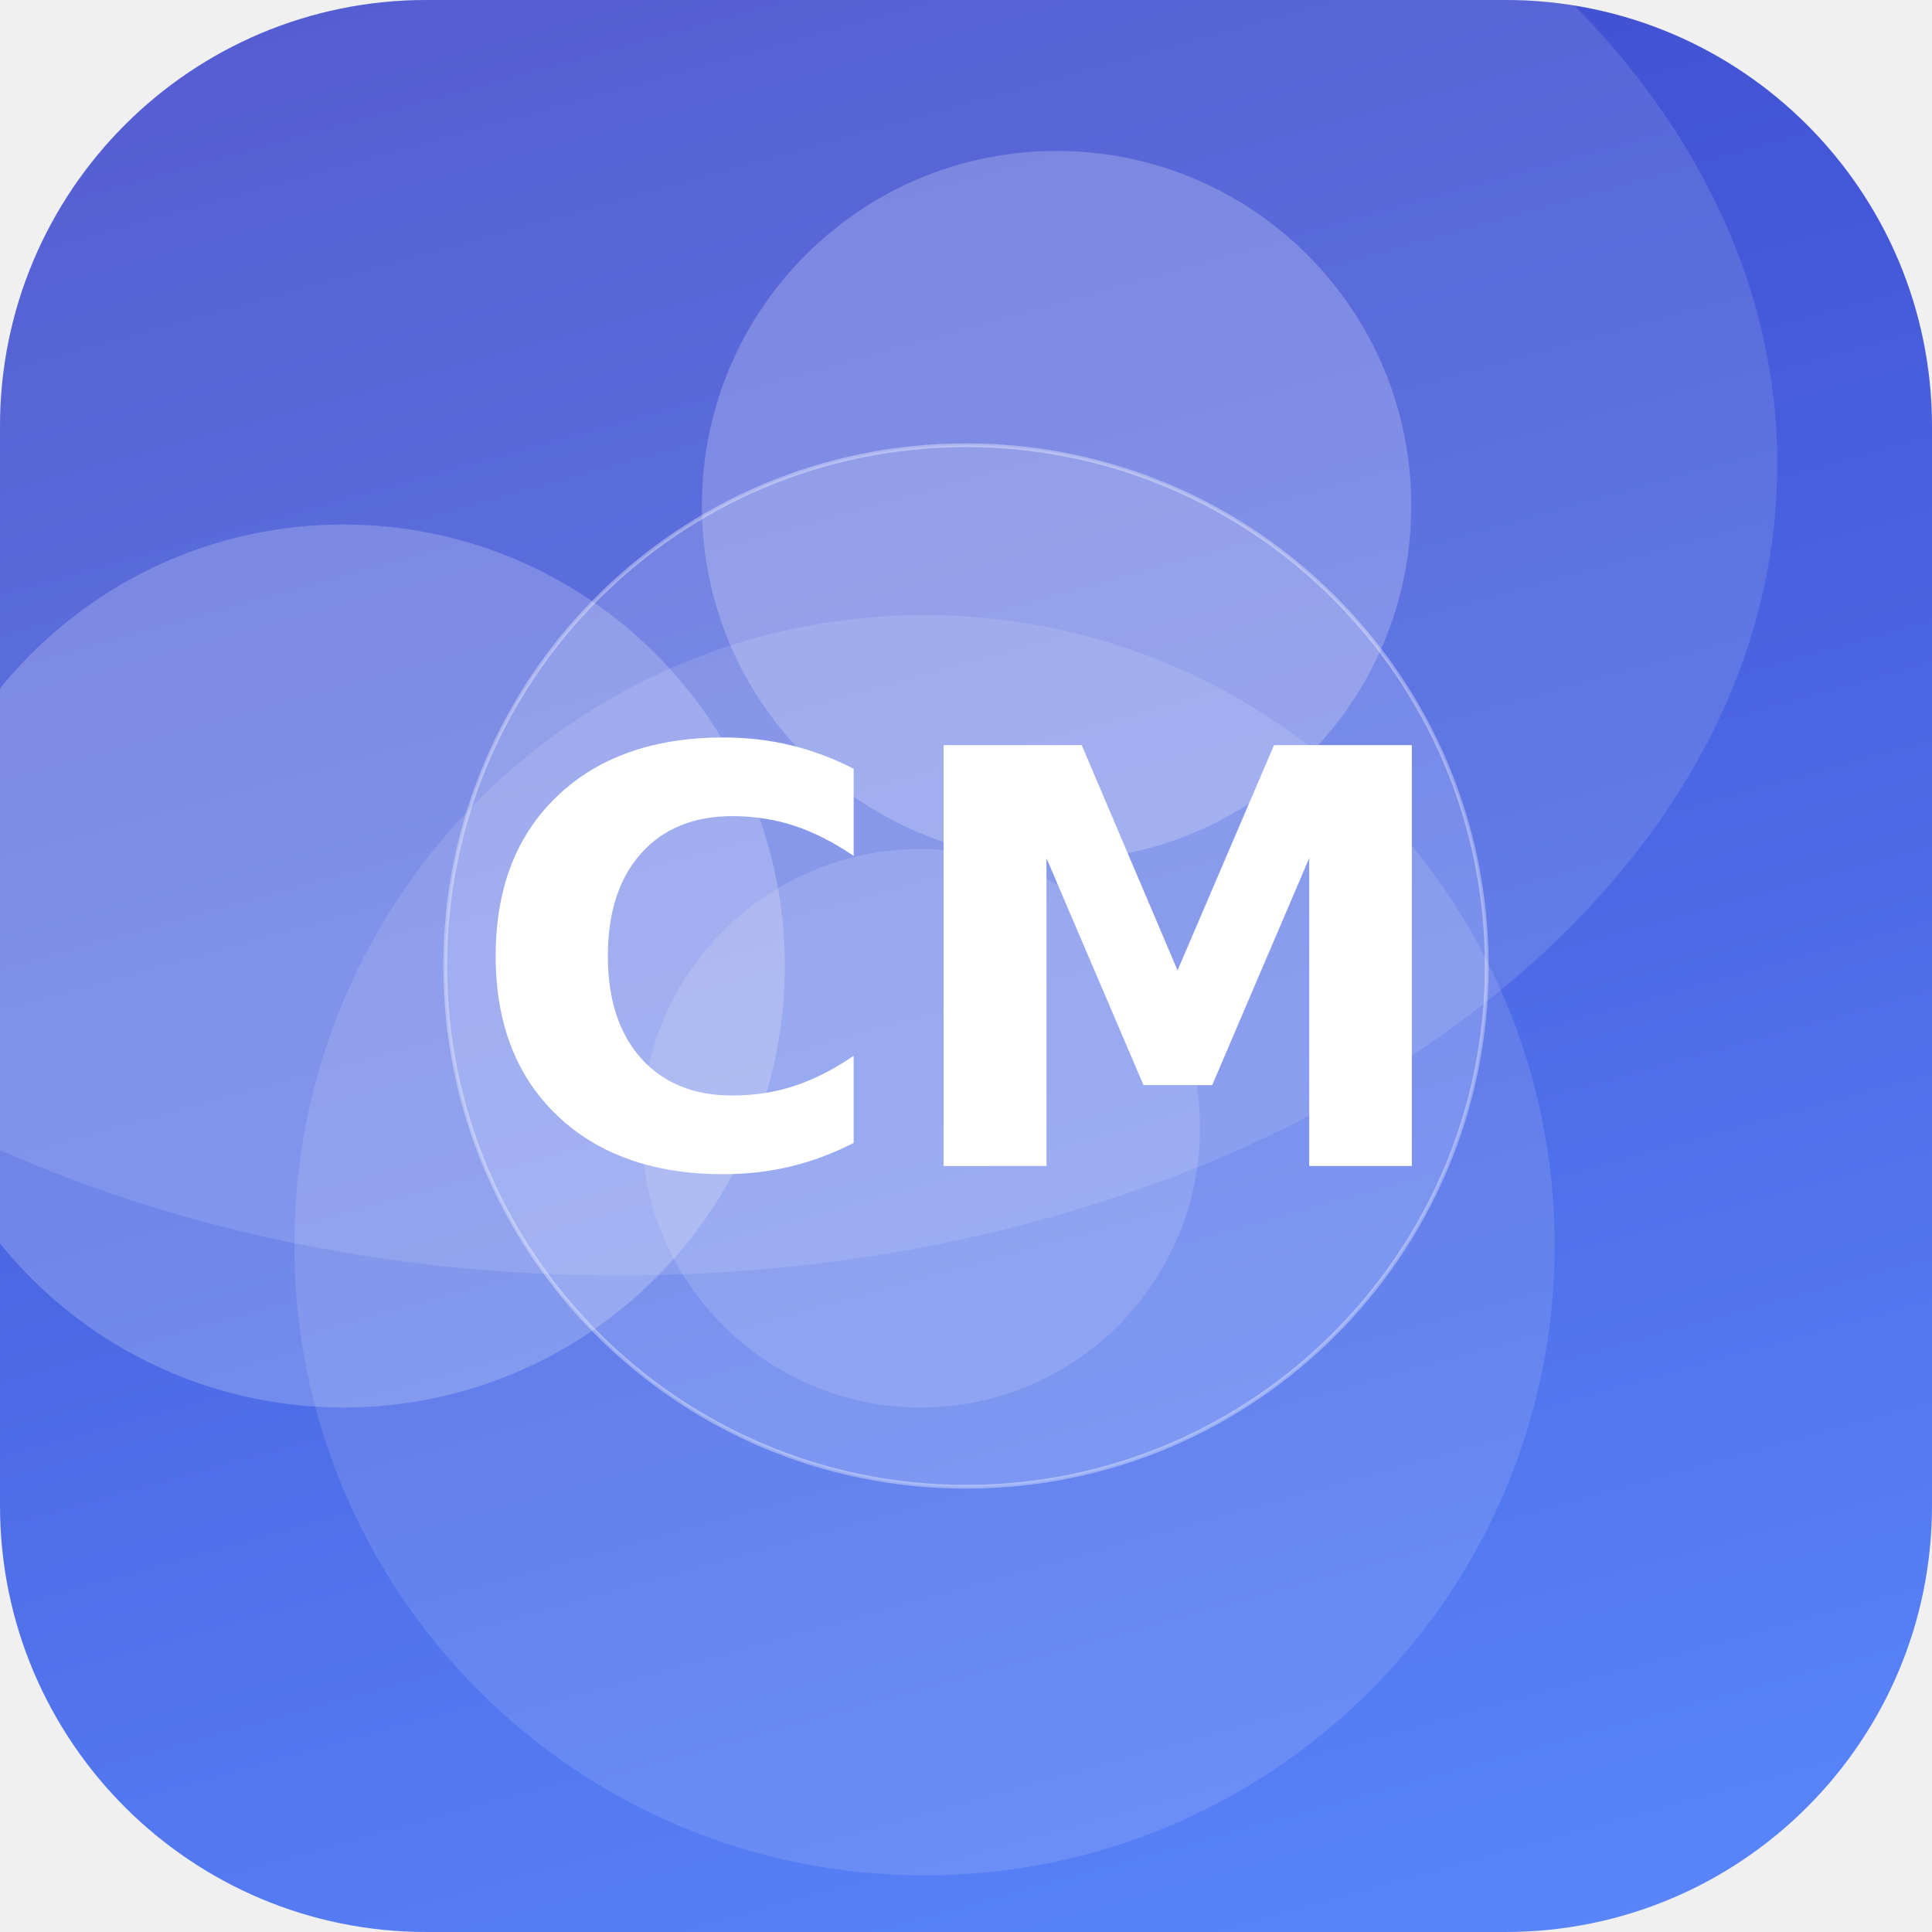
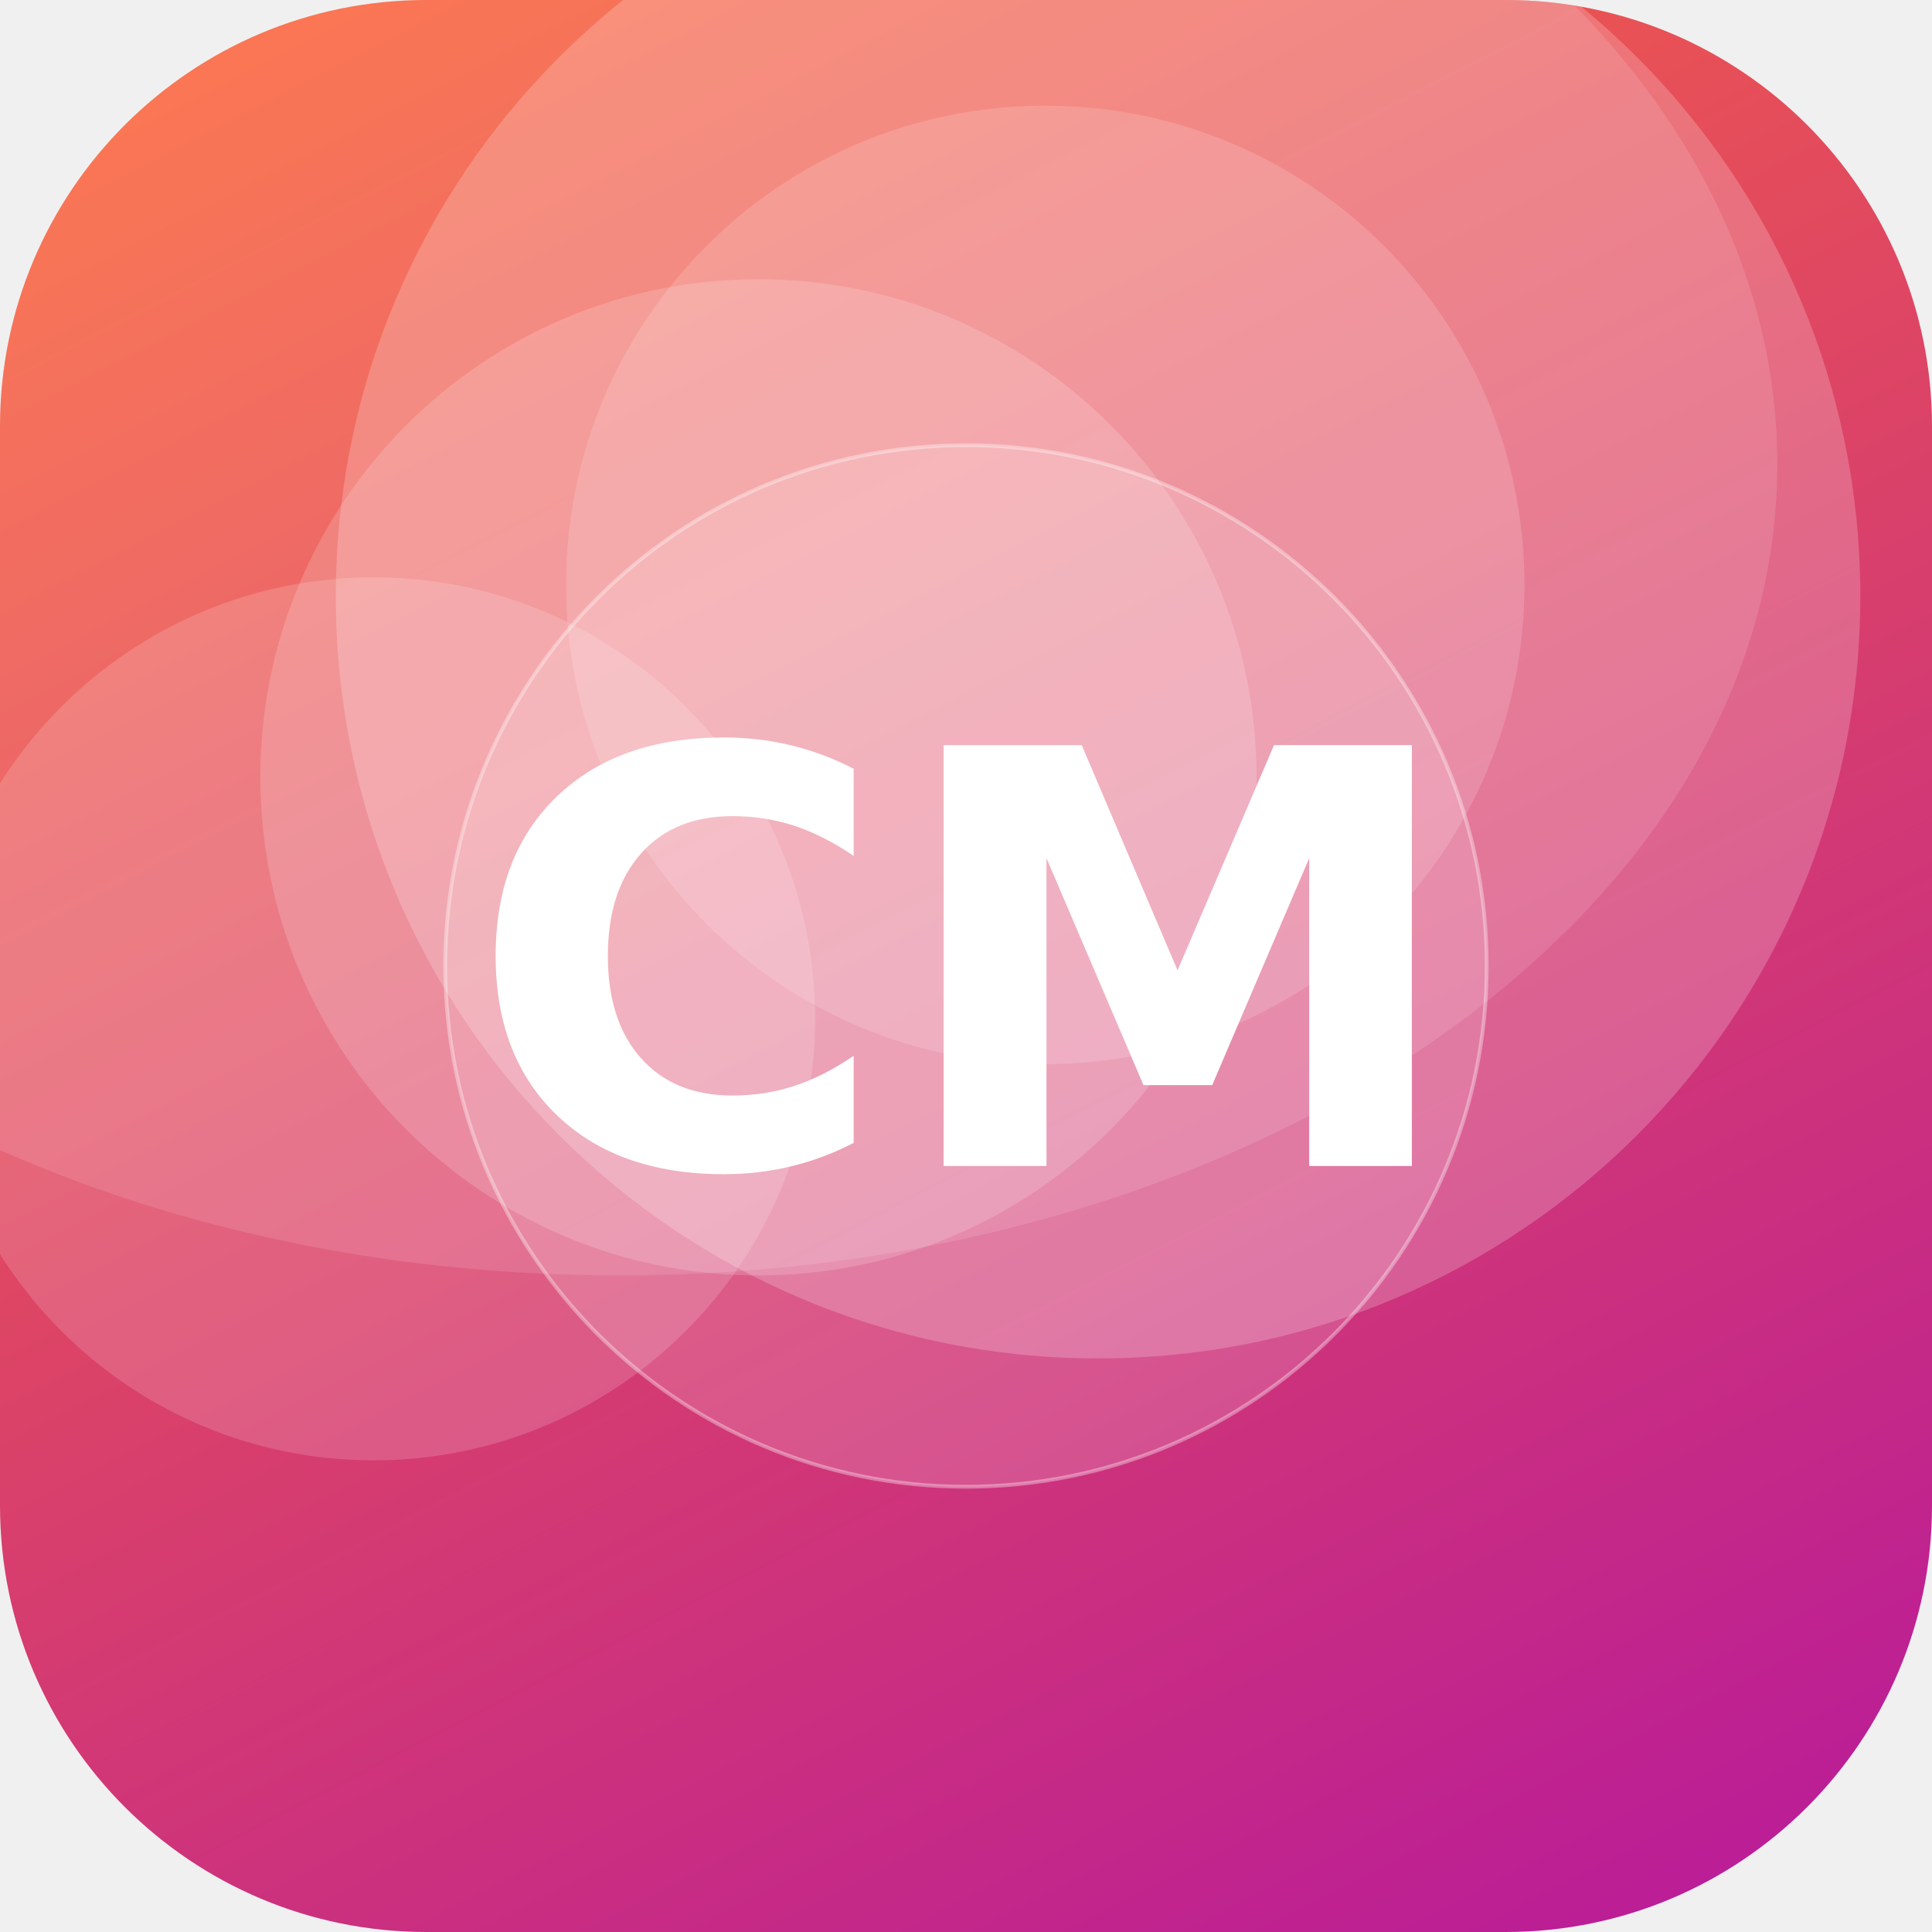
<svg xmlns="http://www.w3.org/2000/svg" width="512" height="512" viewBox="0 0 512 512">
  <defs>
-     <linearGradient id="g" x1="0" y1="0" x2="1" y2="1" gradientTransform="rotate(210 0.5 0.5)">
-       <stop offset="0" stop-color="#5C8CFF" />
-       <stop offset="1" stop-color="#3A41C6" />
+     <linearGradient id="g" x1="0" y1="0" x2="1" y2="1" gradientTransform="rotate(17 0.5 0.5)">
+       <stop offset="0" stop-color="#FF6B35" />
+       <stop offset="1" stop-color="#B5179E" />
    </linearGradient>
    <clipPath id="c">
      <rect width="512" height="512" rx="113" />
    </clipPath>
  </defs>
  <g clip-path="url(#c)">
    <rect width="512" height="512" fill="url(#g)" />
-     <circle cx="244" cy="299" r="74" fill="#FFFFFF" fill-opacity="0.14" />
-     <circle cx="280" cy="134" r="94" fill="#FFFFFF" fill-opacity="0.22" />
-     <circle cx="91" cy="256" r="117" fill="#FFFFFF" fill-opacity="0.21" />
-     <circle cx="245" cy="330" r="167" fill="#FFFFFF" fill-opacity="0.12" />
+     <circle cx="277" cy="155" r="127" fill="#FFFFFF" fill-opacity="0.15" />
+     <circle cx="201" cy="206" r="132" fill="#FFFFFF" fill-opacity="0.17" />
+     <circle cx="291" cy="158" r="202" fill="#FFFFFF" fill-opacity="0.21" />
+     <circle cx="99" cy="270" r="117" fill="#FFFFFF" fill-opacity="0.16" />
    <ellipse cx="164" cy="123" rx="307" ry="215" fill="#FFFFFF" fill-opacity="0.12" />
    <circle cx="256" cy="256" r="138" fill="#FFFFFF" fill-opacity="0.16" stroke="#FFFFFF" stroke-opacity="0.35" />
    <text x="50%" y="50%" dy="53" text-anchor="middle" font-family="DejaVu Sans, Helvetica, Arial, sans-serif" font-weight="bold" font-size="153" fill="#FFFFFF">CM</text>
  </g>
</svg>
